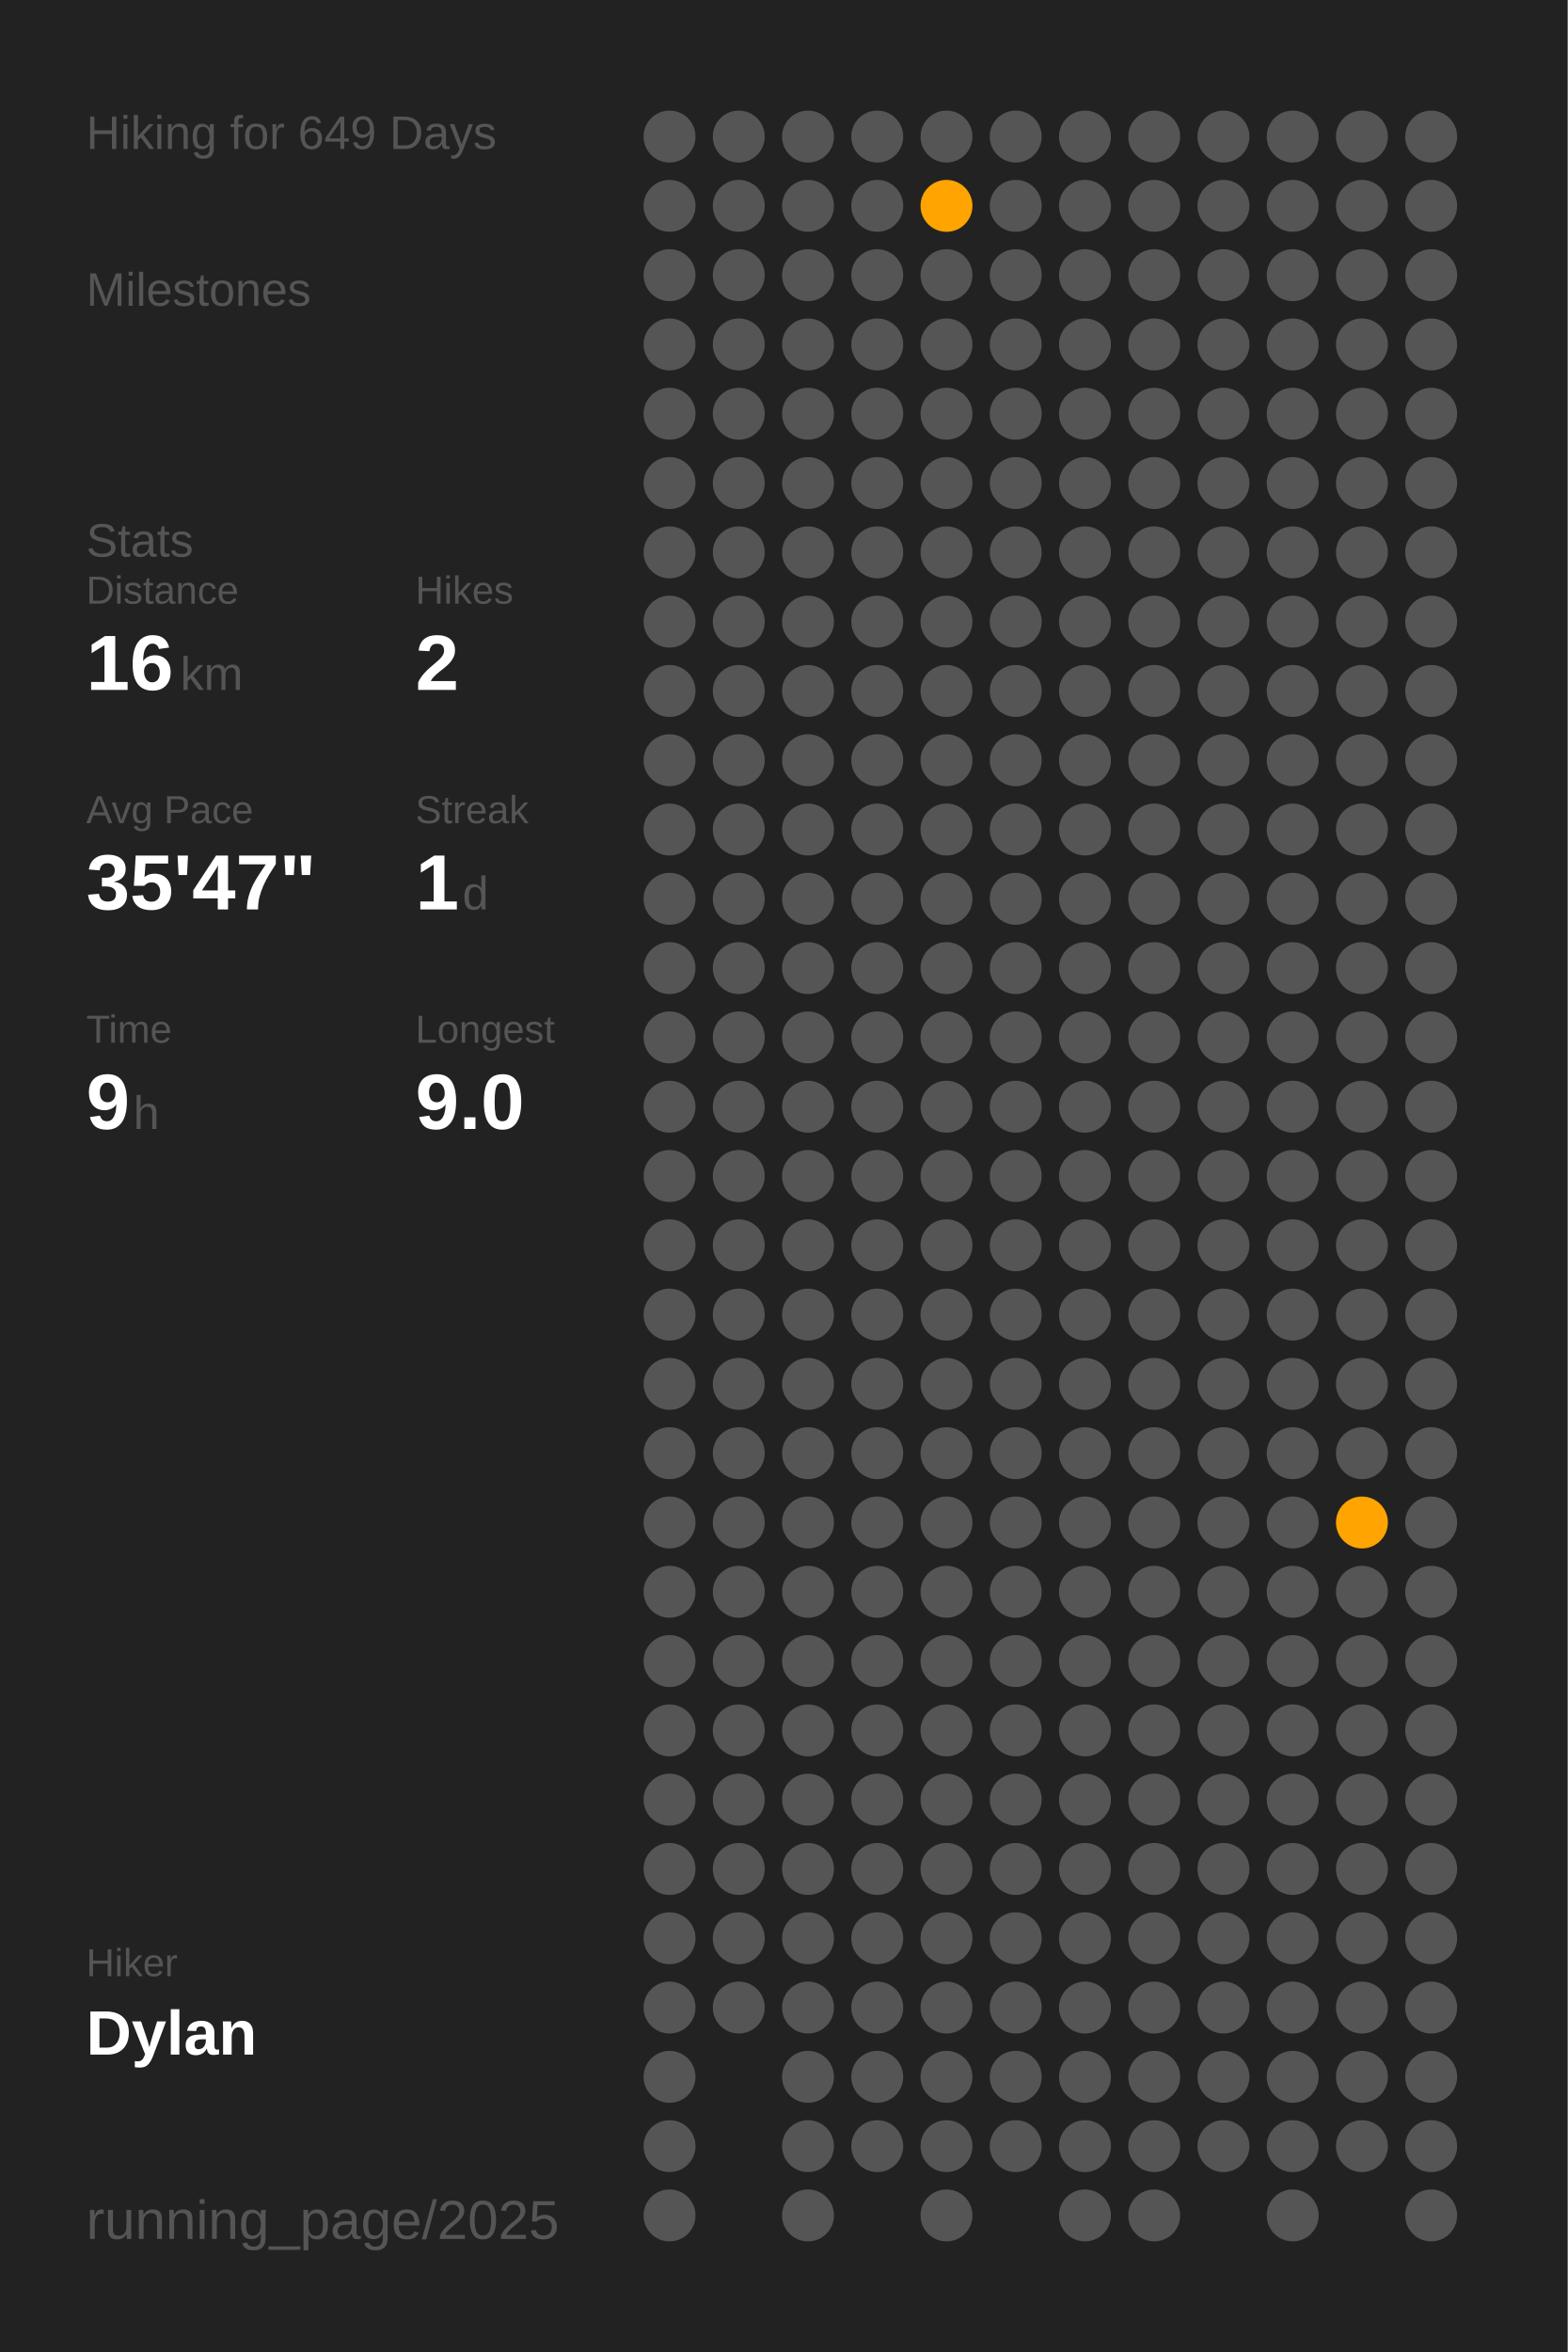
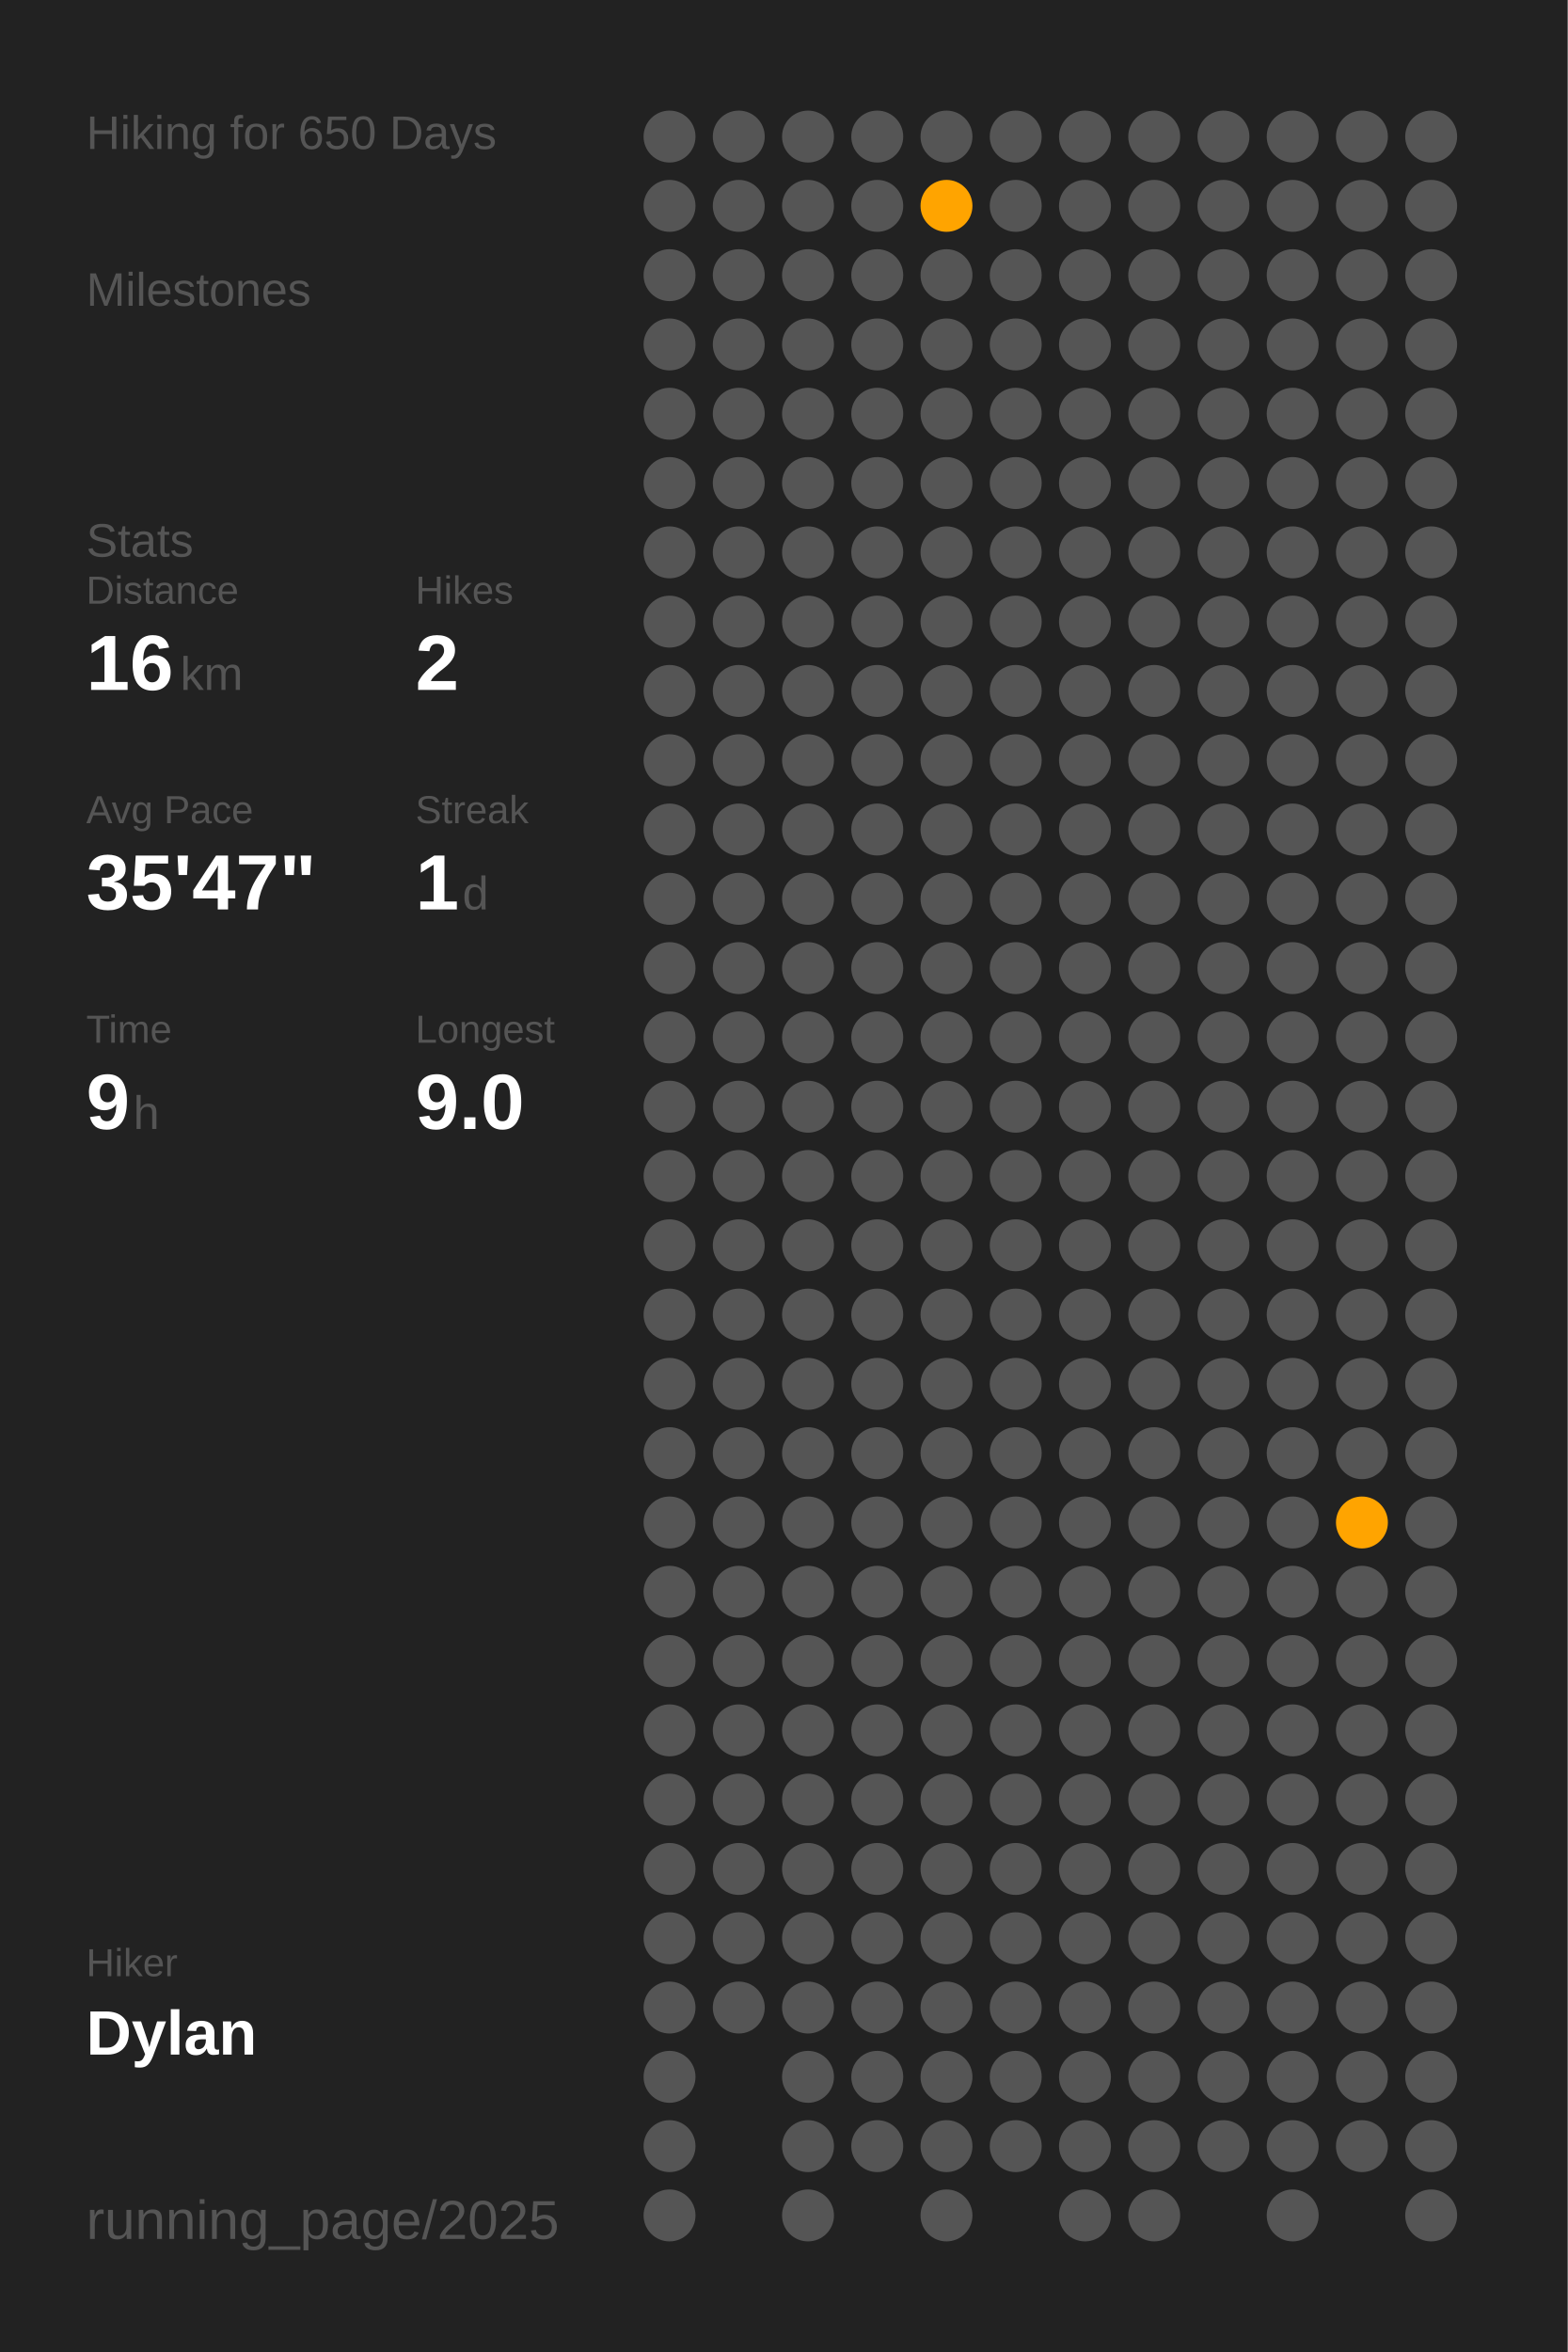
<svg xmlns="http://www.w3.org/2000/svg" baseProfile="full" class="activity-poster" data-activity-mode="hiking" data-poster-role="poster" data-poster-type="year_summary" height="300mm" version="1.1" viewBox="0,0,200,300" width="200mm">
  <defs />
  <rect class="poster-background" data-poster-role="background" fill="#222222" height="300" stroke="none" width="200" x="0" y="0" />
-   <text fill="#555555" style="font-size:6px; font-family:Arial;" x="11" y="19">Hiking for 649 Days</text>
+   <text fill="#555555" style="font-size:6px; font-family:Arial;" x="11" y="19">Hiking for 650 Days</text>
  <text fill="#555555" style="font-size:6px; font-family:Arial;" x="11" y="39">Milestones</text>
  <text fill="#555555" style="font-size:6px; font-family:Arial;" x="11" y="71">Stats</text>
  <text fill="#555555" style="font-size:5px; font-family:Arial;" x="11" y="77">Distance</text>
  <text fill="#FFFFFF" style="font-size:10px; font-family:Arial; font-weight:bold;" x="11" y="88">16</text>
  <text fill="#555555" style="font-size:6px; font-family:Arial;" x="23" y="88">km</text>
  <text fill="#555555" style="font-size:5px; font-family:Arial;" x="53" y="77">Hikes</text>
  <text fill="#FFFFFF" style="font-size:10px; font-family:Arial; font-weight:bold;" x="53" y="88">2</text>
  <text fill="#555555" style="font-size:5px; font-family:Arial;" x="11" y="105">Avg Pace</text>
  <text fill="#FFFFFF" style="font-size:10px; font-family:Arial; font-weight:bold;" x="11" y="116">35'47"</text>
  <text fill="#555555" style="font-size:5px; font-family:Arial;" x="53" y="105">Streak</text>
  <text fill="#FFFFFF" style="font-size:10px; font-family:Arial; font-weight:bold;" x="53" y="116">1</text>
  <text fill="#555555" style="font-size:6px; font-family:Arial;" x="59" y="116">d</text>
  <text fill="#555555" style="font-size:5px; font-family:Arial;" x="11" y="133">Time</text>
  <text fill="#FFFFFF" style="font-size:10px; font-family:Arial; font-weight:bold;" x="11" y="144">9</text>
  <text fill="#555555" style="font-size:6px; font-family:Arial;" x="17" y="144">h</text>
  <text fill="#555555" style="font-size:5px; font-family:Arial;" x="53" y="133">Longest</text>
  <text fill="#FFFFFF" style="font-size:10px; font-family:Arial; font-weight:bold;" x="53" y="144">9.0</text>
  <text fill="#555555" style="font-size:5px; font-family:Arial;" x="11" y="252.065">Hiker</text>
  <text fill="#FFFFFF" style="font-size:8px; font-family:Arial; font-weight:bold;" x="11" y="262.065">Dylan</text>
  <text fill="#555555" style="font-size:7px; font-family:Arial;" x="11" y="285.581">running_page/2025</text>
  <circle cx="85.417" cy="17.419" fill="#555555" r="3.312" />
  <circle cx="85.417" cy="26.258" fill="#555555" r="3.312" />
  <circle cx="85.417" cy="35.097" fill="#555555" r="3.312" />
  <circle cx="85.417" cy="43.935" fill="#555555" r="3.312" />
  <circle cx="85.417" cy="52.774" fill="#555555" r="3.312" />
  <circle cx="85.417" cy="61.613" fill="#555555" r="3.312" />
  <circle cx="85.417" cy="70.452" fill="#555555" r="3.312" />
  <circle cx="85.417" cy="79.29" fill="#555555" r="3.312" />
  <circle cx="85.417" cy="88.129" fill="#555555" r="3.312" />
  <circle cx="85.417" cy="96.968" fill="#555555" r="3.312" />
  <circle cx="85.417" cy="105.806" fill="#555555" r="3.312" />
  <circle cx="85.417" cy="114.645" fill="#555555" r="3.312" />
  <circle cx="85.417" cy="123.484" fill="#555555" r="3.312" />
  <circle cx="85.417" cy="132.323" fill="#555555" r="3.312" />
  <circle cx="85.417" cy="141.161" fill="#555555" r="3.312" />
  <circle cx="85.417" cy="150" fill="#555555" r="3.312" />
  <circle cx="85.417" cy="158.839" fill="#555555" r="3.312" />
  <circle cx="85.417" cy="167.677" fill="#555555" r="3.312" />
  <circle cx="85.417" cy="176.516" fill="#555555" r="3.312" />
  <circle cx="85.417" cy="185.355" fill="#555555" r="3.312" />
  <circle cx="85.417" cy="194.194" fill="#555555" r="3.312" />
  <circle cx="85.417" cy="203.032" fill="#555555" r="3.312" />
  <circle cx="85.417" cy="211.871" fill="#555555" r="3.312" />
  <circle cx="85.417" cy="220.71" fill="#555555" r="3.312" />
  <circle cx="85.417" cy="229.548" fill="#555555" r="3.312" />
  <circle cx="85.417" cy="238.387" fill="#555555" r="3.312" />
  <circle cx="85.417" cy="247.226" fill="#555555" r="3.312" />
  <circle cx="85.417" cy="256.065" fill="#555555" r="3.312" />
  <circle cx="85.417" cy="264.903" fill="#555555" r="3.312" />
  <circle cx="85.417" cy="273.742" fill="#555555" r="3.312" />
  <circle cx="85.417" cy="282.581" fill="#555555" r="3.312" />
  <circle cx="94.25" cy="17.419" fill="#555555" r="3.312" />
  <circle cx="94.25" cy="26.258" fill="#555555" r="3.312" />
  <circle cx="94.25" cy="35.097" fill="#555555" r="3.312" />
  <circle cx="94.25" cy="43.935" fill="#555555" r="3.312" />
  <circle cx="94.25" cy="52.774" fill="#555555" r="3.312" />
  <circle cx="94.25" cy="61.613" fill="#555555" r="3.312" />
  <circle cx="94.25" cy="70.452" fill="#555555" r="3.312" />
  <circle cx="94.25" cy="79.29" fill="#555555" r="3.312" />
  <circle cx="94.25" cy="88.129" fill="#555555" r="3.312" />
  <circle cx="94.25" cy="96.968" fill="#555555" r="3.312" />
  <circle cx="94.25" cy="105.806" fill="#555555" r="3.312" />
  <circle cx="94.25" cy="114.645" fill="#555555" r="3.312" />
  <circle cx="94.25" cy="123.484" fill="#555555" r="3.312" />
  <circle cx="94.25" cy="132.323" fill="#555555" r="3.312" />
  <circle cx="94.25" cy="141.161" fill="#555555" r="3.312" />
  <circle cx="94.25" cy="150" fill="#555555" r="3.312" />
  <circle cx="94.25" cy="158.839" fill="#555555" r="3.312" />
  <circle cx="94.25" cy="167.677" fill="#555555" r="3.312" />
  <circle cx="94.25" cy="176.516" fill="#555555" r="3.312" />
  <circle cx="94.25" cy="185.355" fill="#555555" r="3.312" />
  <circle cx="94.25" cy="194.194" fill="#555555" r="3.312" />
  <circle cx="94.25" cy="203.032" fill="#555555" r="3.312" />
  <circle cx="94.25" cy="211.871" fill="#555555" r="3.312" />
  <circle cx="94.25" cy="220.71" fill="#555555" r="3.312" />
  <circle cx="94.25" cy="229.548" fill="#555555" r="3.312" />
  <circle cx="94.25" cy="238.387" fill="#555555" r="3.312" />
  <circle cx="94.25" cy="247.226" fill="#555555" r="3.312" />
  <circle cx="94.25" cy="256.065" fill="#555555" r="3.312" />
  <circle cx="103.083" cy="17.419" fill="#555555" r="3.312" />
  <circle cx="103.083" cy="26.258" fill="#555555" r="3.312" />
  <circle cx="103.083" cy="35.097" fill="#555555" r="3.312" />
  <circle cx="103.083" cy="43.935" fill="#555555" r="3.312" />
  <circle cx="103.083" cy="52.774" fill="#555555" r="3.312" />
  <circle cx="103.083" cy="61.613" fill="#555555" r="3.312" />
  <circle cx="103.083" cy="70.452" fill="#555555" r="3.312" />
  <circle cx="103.083" cy="79.29" fill="#555555" r="3.312" />
  <circle cx="103.083" cy="88.129" fill="#555555" r="3.312" />
  <circle cx="103.083" cy="96.968" fill="#555555" r="3.312" />
  <circle cx="103.083" cy="105.806" fill="#555555" r="3.312" />
  <circle cx="103.083" cy="114.645" fill="#555555" r="3.312" />
  <circle cx="103.083" cy="123.484" fill="#555555" r="3.312" />
  <circle cx="103.083" cy="132.323" fill="#555555" r="3.312" />
  <circle cx="103.083" cy="141.161" fill="#555555" r="3.312" />
  <circle cx="103.083" cy="150" fill="#555555" r="3.312" />
  <circle cx="103.083" cy="158.839" fill="#555555" r="3.312" />
  <circle cx="103.083" cy="167.677" fill="#555555" r="3.312" />
  <circle cx="103.083" cy="176.516" fill="#555555" r="3.312" />
  <circle cx="103.083" cy="185.355" fill="#555555" r="3.312" />
  <circle cx="103.083" cy="194.194" fill="#555555" r="3.312" />
  <circle cx="103.083" cy="203.032" fill="#555555" r="3.312" />
  <circle cx="103.083" cy="211.871" fill="#555555" r="3.312" />
  <circle cx="103.083" cy="220.71" fill="#555555" r="3.312" />
  <circle cx="103.083" cy="229.548" fill="#555555" r="3.312" />
  <circle cx="103.083" cy="238.387" fill="#555555" r="3.312" />
  <circle cx="103.083" cy="247.226" fill="#555555" r="3.312" />
  <circle cx="103.083" cy="256.065" fill="#555555" r="3.312" />
  <circle cx="103.083" cy="264.903" fill="#555555" r="3.312" />
  <circle cx="103.083" cy="273.742" fill="#555555" r="3.312" />
  <circle cx="103.083" cy="282.581" fill="#555555" r="3.312" />
  <circle cx="111.917" cy="17.419" fill="#555555" r="3.312" />
  <circle cx="111.917" cy="26.258" fill="#555555" r="3.312" />
  <circle cx="111.917" cy="35.097" fill="#555555" r="3.312" />
  <circle cx="111.917" cy="43.935" fill="#555555" r="3.312" />
  <circle cx="111.917" cy="52.774" fill="#555555" r="3.312" />
  <circle cx="111.917" cy="61.613" fill="#555555" r="3.312" />
  <circle cx="111.917" cy="70.452" fill="#555555" r="3.312" />
  <circle cx="111.917" cy="79.29" fill="#555555" r="3.312" />
  <circle cx="111.917" cy="88.129" fill="#555555" r="3.312" />
  <circle cx="111.917" cy="96.968" fill="#555555" r="3.312" />
  <circle cx="111.917" cy="105.806" fill="#555555" r="3.312" />
  <circle cx="111.917" cy="114.645" fill="#555555" r="3.312" />
  <circle cx="111.917" cy="123.484" fill="#555555" r="3.312" />
  <circle cx="111.917" cy="132.323" fill="#555555" r="3.312" />
  <circle cx="111.917" cy="141.161" fill="#555555" r="3.312" />
  <circle cx="111.917" cy="150" fill="#555555" r="3.312" />
  <circle cx="111.917" cy="158.839" fill="#555555" r="3.312" />
  <circle cx="111.917" cy="167.677" fill="#555555" r="3.312" />
  <circle cx="111.917" cy="176.516" fill="#555555" r="3.312" />
  <circle cx="111.917" cy="185.355" fill="#555555" r="3.312" />
  <circle cx="111.917" cy="194.194" fill="#555555" r="3.312" />
  <circle cx="111.917" cy="203.032" fill="#555555" r="3.312" />
  <circle cx="111.917" cy="211.871" fill="#555555" r="3.312" />
  <circle cx="111.917" cy="220.71" fill="#555555" r="3.312" />
  <circle cx="111.917" cy="229.548" fill="#555555" r="3.312" />
  <circle cx="111.917" cy="238.387" fill="#555555" r="3.312" />
  <circle cx="111.917" cy="247.226" fill="#555555" r="3.312" />
  <circle cx="111.917" cy="256.065" fill="#555555" r="3.312" />
  <circle cx="111.917" cy="264.903" fill="#555555" r="3.312" />
  <circle cx="111.917" cy="273.742" fill="#555555" r="3.312" />
  <circle cx="120.75" cy="17.419" fill="#555555" r="3.312" />
  <circle cx="120.75" cy="26.258" fill="#ffa400" r="3.312" />
  <circle cx="120.75" cy="35.097" fill="#555555" r="3.312" />
  <circle cx="120.75" cy="43.935" fill="#555555" r="3.312" />
  <circle cx="120.75" cy="52.774" fill="#555555" r="3.312" />
  <circle cx="120.75" cy="61.613" fill="#555555" r="3.312" />
  <circle cx="120.75" cy="70.452" fill="#555555" r="3.312" />
  <circle cx="120.75" cy="79.29" fill="#555555" r="3.312" />
  <circle cx="120.75" cy="88.129" fill="#555555" r="3.312" />
  <circle cx="120.75" cy="96.968" fill="#555555" r="3.312" />
  <circle cx="120.75" cy="105.806" fill="#555555" r="3.312" />
  <circle cx="120.75" cy="114.645" fill="#555555" r="3.312" />
  <circle cx="120.75" cy="123.484" fill="#555555" r="3.312" />
  <circle cx="120.75" cy="132.323" fill="#555555" r="3.312" />
  <circle cx="120.75" cy="141.161" fill="#555555" r="3.312" />
  <circle cx="120.75" cy="150" fill="#555555" r="3.312" />
  <circle cx="120.75" cy="158.839" fill="#555555" r="3.312" />
  <circle cx="120.75" cy="167.677" fill="#555555" r="3.312" />
  <circle cx="120.75" cy="176.516" fill="#555555" r="3.312" />
  <circle cx="120.75" cy="185.355" fill="#555555" r="3.312" />
  <circle cx="120.75" cy="194.194" fill="#555555" r="3.312" />
  <circle cx="120.75" cy="203.032" fill="#555555" r="3.312" />
  <circle cx="120.75" cy="211.871" fill="#555555" r="3.312" />
  <circle cx="120.75" cy="220.71" fill="#555555" r="3.312" />
  <circle cx="120.75" cy="229.548" fill="#555555" r="3.312" />
  <circle cx="120.75" cy="238.387" fill="#555555" r="3.312" />
  <circle cx="120.75" cy="247.226" fill="#555555" r="3.312" />
  <circle cx="120.75" cy="256.065" fill="#555555" r="3.312" />
  <circle cx="120.75" cy="264.903" fill="#555555" r="3.312" />
  <circle cx="120.75" cy="273.742" fill="#555555" r="3.312" />
  <circle cx="120.75" cy="282.581" fill="#555555" r="3.312" />
  <circle cx="129.583" cy="17.419" fill="#555555" r="3.312" />
  <circle cx="129.583" cy="26.258" fill="#555555" r="3.312" />
  <circle cx="129.583" cy="35.097" fill="#555555" r="3.312" />
  <circle cx="129.583" cy="43.935" fill="#555555" r="3.312" />
  <circle cx="129.583" cy="52.774" fill="#555555" r="3.312" />
  <circle cx="129.583" cy="61.613" fill="#555555" r="3.312" />
  <circle cx="129.583" cy="70.452" fill="#555555" r="3.312" />
  <circle cx="129.583" cy="79.29" fill="#555555" r="3.312" />
  <circle cx="129.583" cy="88.129" fill="#555555" r="3.312" />
  <circle cx="129.583" cy="96.968" fill="#555555" r="3.312" />
  <circle cx="129.583" cy="105.806" fill="#555555" r="3.312" />
  <circle cx="129.583" cy="114.645" fill="#555555" r="3.312" />
  <circle cx="129.583" cy="123.484" fill="#555555" r="3.312" />
  <circle cx="129.583" cy="132.323" fill="#555555" r="3.312" />
  <circle cx="129.583" cy="141.161" fill="#555555" r="3.312" />
  <circle cx="129.583" cy="150" fill="#555555" r="3.312" />
  <circle cx="129.583" cy="158.839" fill="#555555" r="3.312" />
  <circle cx="129.583" cy="167.677" fill="#555555" r="3.312" />
  <circle cx="129.583" cy="176.516" fill="#555555" r="3.312" />
  <circle cx="129.583" cy="185.355" fill="#555555" r="3.312" />
  <circle cx="129.583" cy="194.194" fill="#555555" r="3.312" />
  <circle cx="129.583" cy="203.032" fill="#555555" r="3.312" />
  <circle cx="129.583" cy="211.871" fill="#555555" r="3.312" />
  <circle cx="129.583" cy="220.71" fill="#555555" r="3.312" />
  <circle cx="129.583" cy="229.548" fill="#555555" r="3.312" />
  <circle cx="129.583" cy="238.387" fill="#555555" r="3.312" />
  <circle cx="129.583" cy="247.226" fill="#555555" r="3.312" />
  <circle cx="129.583" cy="256.065" fill="#555555" r="3.312" />
  <circle cx="129.583" cy="264.903" fill="#555555" r="3.312" />
  <circle cx="129.583" cy="273.742" fill="#555555" r="3.312" />
  <circle cx="138.417" cy="17.419" fill="#555555" r="3.312" />
  <circle cx="138.417" cy="26.258" fill="#555555" r="3.312" />
  <circle cx="138.417" cy="35.097" fill="#555555" r="3.312" />
  <circle cx="138.417" cy="43.935" fill="#555555" r="3.312" />
  <circle cx="138.417" cy="52.774" fill="#555555" r="3.312" />
  <circle cx="138.417" cy="61.613" fill="#555555" r="3.312" />
  <circle cx="138.417" cy="70.452" fill="#555555" r="3.312" />
  <circle cx="138.417" cy="79.29" fill="#555555" r="3.312" />
  <circle cx="138.417" cy="88.129" fill="#555555" r="3.312" />
  <circle cx="138.417" cy="96.968" fill="#555555" r="3.312" />
  <circle cx="138.417" cy="105.806" fill="#555555" r="3.312" />
  <circle cx="138.417" cy="114.645" fill="#555555" r="3.312" />
  <circle cx="138.417" cy="123.484" fill="#555555" r="3.312" />
  <circle cx="138.417" cy="132.323" fill="#555555" r="3.312" />
  <circle cx="138.417" cy="141.161" fill="#555555" r="3.312" />
  <circle cx="138.417" cy="150" fill="#555555" r="3.312" />
  <circle cx="138.417" cy="158.839" fill="#555555" r="3.312" />
  <circle cx="138.417" cy="167.677" fill="#555555" r="3.312" />
  <circle cx="138.417" cy="176.516" fill="#555555" r="3.312" />
  <circle cx="138.417" cy="185.355" fill="#555555" r="3.312" />
  <circle cx="138.417" cy="194.194" fill="#555555" r="3.312" />
  <circle cx="138.417" cy="203.032" fill="#555555" r="3.312" />
  <circle cx="138.417" cy="211.871" fill="#555555" r="3.312" />
  <circle cx="138.417" cy="220.71" fill="#555555" r="3.312" />
  <circle cx="138.417" cy="229.548" fill="#555555" r="3.312" />
  <circle cx="138.417" cy="238.387" fill="#555555" r="3.312" />
  <circle cx="138.417" cy="247.226" fill="#555555" r="3.312" />
  <circle cx="138.417" cy="256.065" fill="#555555" r="3.312" />
  <circle cx="138.417" cy="264.903" fill="#555555" r="3.312" />
  <circle cx="138.417" cy="273.742" fill="#555555" r="3.312" />
  <circle cx="138.417" cy="282.581" fill="#555555" r="3.312" />
  <circle cx="147.25" cy="17.419" fill="#555555" r="3.312" />
  <circle cx="147.25" cy="26.258" fill="#555555" r="3.312" />
  <circle cx="147.25" cy="35.097" fill="#555555" r="3.312" />
  <circle cx="147.25" cy="43.935" fill="#555555" r="3.312" />
  <circle cx="147.25" cy="52.774" fill="#555555" r="3.312" />
  <circle cx="147.25" cy="61.613" fill="#555555" r="3.312" />
  <circle cx="147.25" cy="70.452" fill="#555555" r="3.312" />
  <circle cx="147.25" cy="79.29" fill="#555555" r="3.312" />
  <circle cx="147.25" cy="88.129" fill="#555555" r="3.312" />
  <circle cx="147.25" cy="96.968" fill="#555555" r="3.312" />
  <circle cx="147.25" cy="105.806" fill="#555555" r="3.312" />
  <circle cx="147.25" cy="114.645" fill="#555555" r="3.312" />
  <circle cx="147.25" cy="123.484" fill="#555555" r="3.312" />
  <circle cx="147.25" cy="132.323" fill="#555555" r="3.312" />
  <circle cx="147.25" cy="141.161" fill="#555555" r="3.312" />
  <circle cx="147.25" cy="150" fill="#555555" r="3.312" />
  <circle cx="147.25" cy="158.839" fill="#555555" r="3.312" />
  <circle cx="147.25" cy="167.677" fill="#555555" r="3.312" />
  <circle cx="147.25" cy="176.516" fill="#555555" r="3.312" />
  <circle cx="147.25" cy="185.355" fill="#555555" r="3.312" />
  <circle cx="147.25" cy="194.194" fill="#555555" r="3.312" />
  <circle cx="147.25" cy="203.032" fill="#555555" r="3.312" />
  <circle cx="147.25" cy="211.871" fill="#555555" r="3.312" />
  <circle cx="147.25" cy="220.71" fill="#555555" r="3.312" />
  <circle cx="147.25" cy="229.548" fill="#555555" r="3.312" />
  <circle cx="147.25" cy="238.387" fill="#555555" r="3.312" />
  <circle cx="147.25" cy="247.226" fill="#555555" r="3.312" />
  <circle cx="147.25" cy="256.065" fill="#555555" r="3.312" />
  <circle cx="147.25" cy="264.903" fill="#555555" r="3.312" />
  <circle cx="147.25" cy="273.742" fill="#555555" r="3.312" />
  <circle cx="147.25" cy="282.581" fill="#555555" r="3.312" />
  <circle cx="156.083" cy="17.419" fill="#555555" r="3.312" />
  <circle cx="156.083" cy="26.258" fill="#555555" r="3.312" />
  <circle cx="156.083" cy="35.097" fill="#555555" r="3.312" />
  <circle cx="156.083" cy="43.935" fill="#555555" r="3.312" />
  <circle cx="156.083" cy="52.774" fill="#555555" r="3.312" />
  <circle cx="156.083" cy="61.613" fill="#555555" r="3.312" />
  <circle cx="156.083" cy="70.452" fill="#555555" r="3.312" />
  <circle cx="156.083" cy="79.29" fill="#555555" r="3.312" />
  <circle cx="156.083" cy="88.129" fill="#555555" r="3.312" />
  <circle cx="156.083" cy="96.968" fill="#555555" r="3.312" />
  <circle cx="156.083" cy="105.806" fill="#555555" r="3.312" />
  <circle cx="156.083" cy="114.645" fill="#555555" r="3.312" />
  <circle cx="156.083" cy="123.484" fill="#555555" r="3.312" />
  <circle cx="156.083" cy="132.323" fill="#555555" r="3.312" />
  <circle cx="156.083" cy="141.161" fill="#555555" r="3.312" />
  <circle cx="156.083" cy="150" fill="#555555" r="3.312" />
  <circle cx="156.083" cy="158.839" fill="#555555" r="3.312" />
  <circle cx="156.083" cy="167.677" fill="#555555" r="3.312" />
  <circle cx="156.083" cy="176.516" fill="#555555" r="3.312" />
  <circle cx="156.083" cy="185.355" fill="#555555" r="3.312" />
  <circle cx="156.083" cy="194.194" fill="#555555" r="3.312" />
  <circle cx="156.083" cy="203.032" fill="#555555" r="3.312" />
  <circle cx="156.083" cy="211.871" fill="#555555" r="3.312" />
  <circle cx="156.083" cy="220.71" fill="#555555" r="3.312" />
  <circle cx="156.083" cy="229.548" fill="#555555" r="3.312" />
  <circle cx="156.083" cy="238.387" fill="#555555" r="3.312" />
  <circle cx="156.083" cy="247.226" fill="#555555" r="3.312" />
  <circle cx="156.083" cy="256.065" fill="#555555" r="3.312" />
  <circle cx="156.083" cy="264.903" fill="#555555" r="3.312" />
  <circle cx="156.083" cy="273.742" fill="#555555" r="3.312" />
  <circle cx="164.917" cy="17.419" fill="#555555" r="3.312" />
  <circle cx="164.917" cy="26.258" fill="#555555" r="3.312" />
  <circle cx="164.917" cy="35.097" fill="#555555" r="3.312" />
  <circle cx="164.917" cy="43.935" fill="#555555" r="3.312" />
  <circle cx="164.917" cy="52.774" fill="#555555" r="3.312" />
  <circle cx="164.917" cy="61.613" fill="#555555" r="3.312" />
  <circle cx="164.917" cy="70.452" fill="#555555" r="3.312" />
  <circle cx="164.917" cy="79.29" fill="#555555" r="3.312" />
  <circle cx="164.917" cy="88.129" fill="#555555" r="3.312" />
  <circle cx="164.917" cy="96.968" fill="#555555" r="3.312" />
  <circle cx="164.917" cy="105.806" fill="#555555" r="3.312" />
  <circle cx="164.917" cy="114.645" fill="#555555" r="3.312" />
  <circle cx="164.917" cy="123.484" fill="#555555" r="3.312" />
  <circle cx="164.917" cy="132.323" fill="#555555" r="3.312" />
  <circle cx="164.917" cy="141.161" fill="#555555" r="3.312" />
  <circle cx="164.917" cy="150" fill="#555555" r="3.312" />
  <circle cx="164.917" cy="158.839" fill="#555555" r="3.312" />
  <circle cx="164.917" cy="167.677" fill="#555555" r="3.312" />
  <circle cx="164.917" cy="176.516" fill="#555555" r="3.312" />
  <circle cx="164.917" cy="185.355" fill="#555555" r="3.312" />
  <circle cx="164.917" cy="194.194" fill="#555555" r="3.312" />
  <circle cx="164.917" cy="203.032" fill="#555555" r="3.312" />
  <circle cx="164.917" cy="211.871" fill="#555555" r="3.312" />
  <circle cx="164.917" cy="220.71" fill="#555555" r="3.312" />
  <circle cx="164.917" cy="229.548" fill="#555555" r="3.312" />
  <circle cx="164.917" cy="238.387" fill="#555555" r="3.312" />
  <circle cx="164.917" cy="247.226" fill="#555555" r="3.312" />
  <circle cx="164.917" cy="256.065" fill="#555555" r="3.312" />
  <circle cx="164.917" cy="264.903" fill="#555555" r="3.312" />
  <circle cx="164.917" cy="273.742" fill="#555555" r="3.312" />
  <circle cx="164.917" cy="282.581" fill="#555555" r="3.312" />
  <circle cx="173.75" cy="17.419" fill="#555555" r="3.312" />
  <circle cx="173.75" cy="26.258" fill="#555555" r="3.312" />
  <circle cx="173.75" cy="35.097" fill="#555555" r="3.312" />
  <circle cx="173.75" cy="43.935" fill="#555555" r="3.312" />
  <circle cx="173.75" cy="52.774" fill="#555555" r="3.312" />
  <circle cx="173.75" cy="61.613" fill="#555555" r="3.312" />
  <circle cx="173.75" cy="70.452" fill="#555555" r="3.312" />
  <circle cx="173.75" cy="79.29" fill="#555555" r="3.312" />
  <circle cx="173.75" cy="88.129" fill="#555555" r="3.312" />
  <circle cx="173.75" cy="96.968" fill="#555555" r="3.312" />
  <circle cx="173.75" cy="105.806" fill="#555555" r="3.312" />
  <circle cx="173.75" cy="114.645" fill="#555555" r="3.312" />
  <circle cx="173.75" cy="123.484" fill="#555555" r="3.312" />
  <circle cx="173.75" cy="132.323" fill="#555555" r="3.312" />
  <circle cx="173.75" cy="141.161" fill="#555555" r="3.312" />
  <circle cx="173.75" cy="150" fill="#555555" r="3.312" />
  <circle cx="173.75" cy="158.839" fill="#555555" r="3.312" />
  <circle cx="173.75" cy="167.677" fill="#555555" r="3.312" />
  <circle cx="173.75" cy="176.516" fill="#555555" r="3.312" />
  <circle cx="173.75" cy="185.355" fill="#555555" r="3.312" />
  <circle cx="173.75" cy="194.194" fill="#ffa400" r="3.312" />
  <circle cx="173.75" cy="203.032" fill="#555555" r="3.312" />
  <circle cx="173.75" cy="211.871" fill="#555555" r="3.312" />
  <circle cx="173.75" cy="220.71" fill="#555555" r="3.312" />
  <circle cx="173.75" cy="229.548" fill="#555555" r="3.312" />
  <circle cx="173.75" cy="238.387" fill="#555555" r="3.312" />
  <circle cx="173.75" cy="247.226" fill="#555555" r="3.312" />
  <circle cx="173.75" cy="256.065" fill="#555555" r="3.312" />
  <circle cx="173.75" cy="264.903" fill="#555555" r="3.312" />
  <circle cx="173.75" cy="273.742" fill="#555555" r="3.312" />
  <circle cx="182.583" cy="17.419" fill="#555555" r="3.312" />
  <circle cx="182.583" cy="26.258" fill="#555555" r="3.312" />
  <circle cx="182.583" cy="35.097" fill="#555555" r="3.312" />
  <circle cx="182.583" cy="43.935" fill="#555555" r="3.312" />
  <circle cx="182.583" cy="52.774" fill="#555555" r="3.312" />
  <circle cx="182.583" cy="61.613" fill="#555555" r="3.312" />
  <circle cx="182.583" cy="70.452" fill="#555555" r="3.312" />
  <circle cx="182.583" cy="79.29" fill="#555555" r="3.312" />
  <circle cx="182.583" cy="88.129" fill="#555555" r="3.312" />
  <circle cx="182.583" cy="96.968" fill="#555555" r="3.312" />
  <circle cx="182.583" cy="105.806" fill="#555555" r="3.312" />
  <circle cx="182.583" cy="114.645" fill="#555555" r="3.312" />
  <circle cx="182.583" cy="123.484" fill="#555555" r="3.312" />
  <circle cx="182.583" cy="132.323" fill="#555555" r="3.312" />
  <circle cx="182.583" cy="141.161" fill="#555555" r="3.312" />
  <circle cx="182.583" cy="150" fill="#555555" r="3.312" />
  <circle cx="182.583" cy="158.839" fill="#555555" r="3.312" />
  <circle cx="182.583" cy="167.677" fill="#555555" r="3.312" />
  <circle cx="182.583" cy="176.516" fill="#555555" r="3.312" />
  <circle cx="182.583" cy="185.355" fill="#555555" r="3.312" />
  <circle cx="182.583" cy="194.194" fill="#555555" r="3.312" />
  <circle cx="182.583" cy="203.032" fill="#555555" r="3.312" />
  <circle cx="182.583" cy="211.871" fill="#555555" r="3.312" />
  <circle cx="182.583" cy="220.71" fill="#555555" r="3.312" />
  <circle cx="182.583" cy="229.548" fill="#555555" r="3.312" />
  <circle cx="182.583" cy="238.387" fill="#555555" r="3.312" />
  <circle cx="182.583" cy="247.226" fill="#555555" r="3.312" />
  <circle cx="182.583" cy="256.065" fill="#555555" r="3.312" />
  <circle cx="182.583" cy="264.903" fill="#555555" r="3.312" />
  <circle cx="182.583" cy="273.742" fill="#555555" r="3.312" />
  <circle cx="182.583" cy="282.581" fill="#555555" r="3.312" />
</svg>
